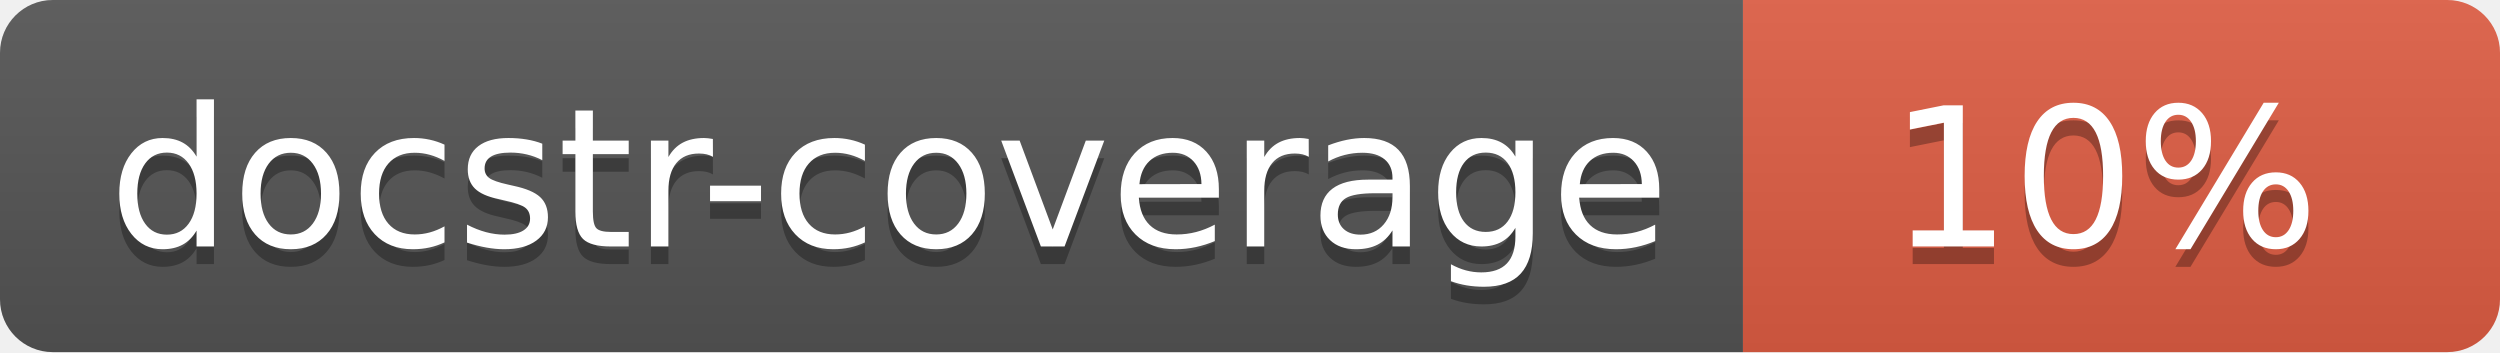
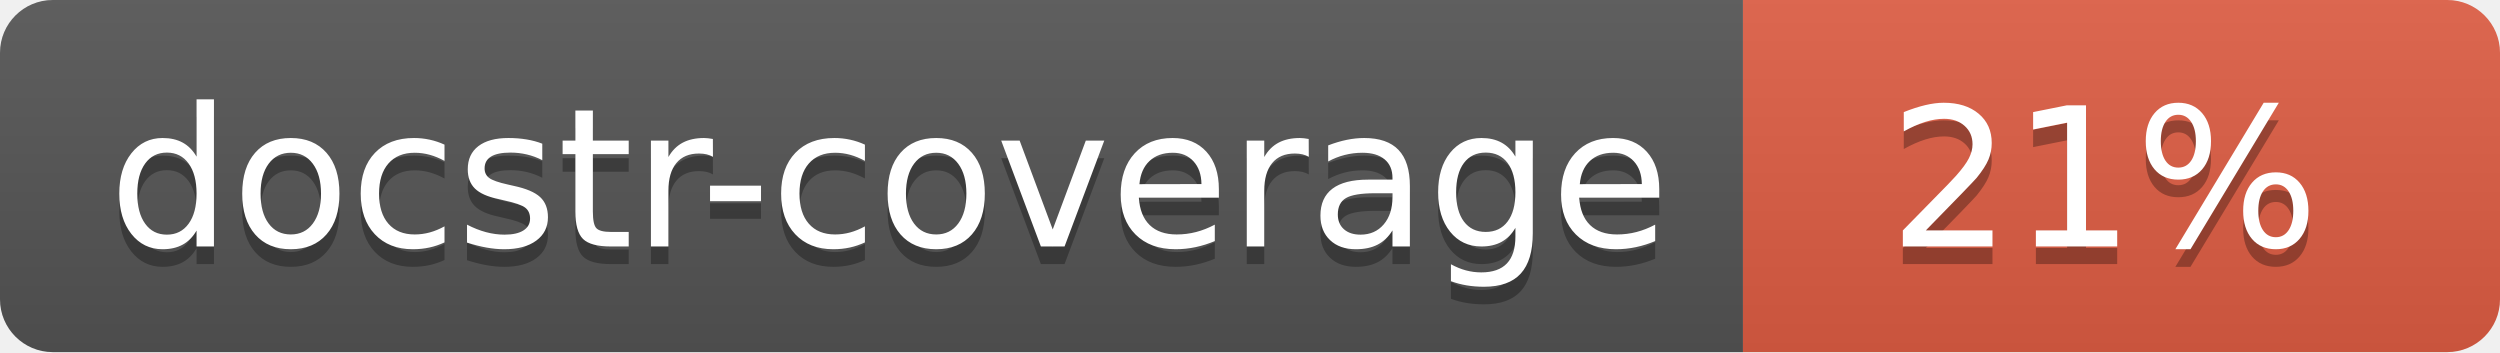
<svg xmlns="http://www.w3.org/2000/svg" width="142" height="20">
  <linearGradient id="s" x2="0" y2="100%">
    <stop offset="0" stop-color="#bbb" stop-opacity=".1" />
    <stop offset="1" stop-opacity=".1" />
  </linearGradient>
  <clipPath id="r">
    <rect width="142" height="20" rx="3" fill="#fff" />
  </clipPath>
  <g clip-path="url(#r)">
    <rect width="99" height="20" fill="#555" />
    <rect x="99" width="43" height="20" fill="#e05d44" />
    <rect width="142" height="20" fill="url(#s)" />
  </g>
  <g fill="#fff" text-anchor="middle" font-family="Verdana,Geneva,DejaVu Sans,sans-serif" font-size="110">
    <text x="505" y="150" fill="#010101" fill-opacity=".3" transform="scale(.1)" textLength="890">docstr-coverage</text>
    <text x="505" y="140" transform="scale(.1)" textLength="890">docstr-coverage</text>
-     <text x="1195" y="150" fill="#010101" fill-opacity=".3" transform="scale(.1)">10%</text>
-     <text x="1195" y="140" transform="scale(.1)">10%</text>
+     <text x="1195" y="150" fill="#010101" fill-opacity=".3" transform="scale(.1)">21%</text>
+     <text x="1195" y="140" transform="scale(.1)">21%</text>
  </g>
</svg>
